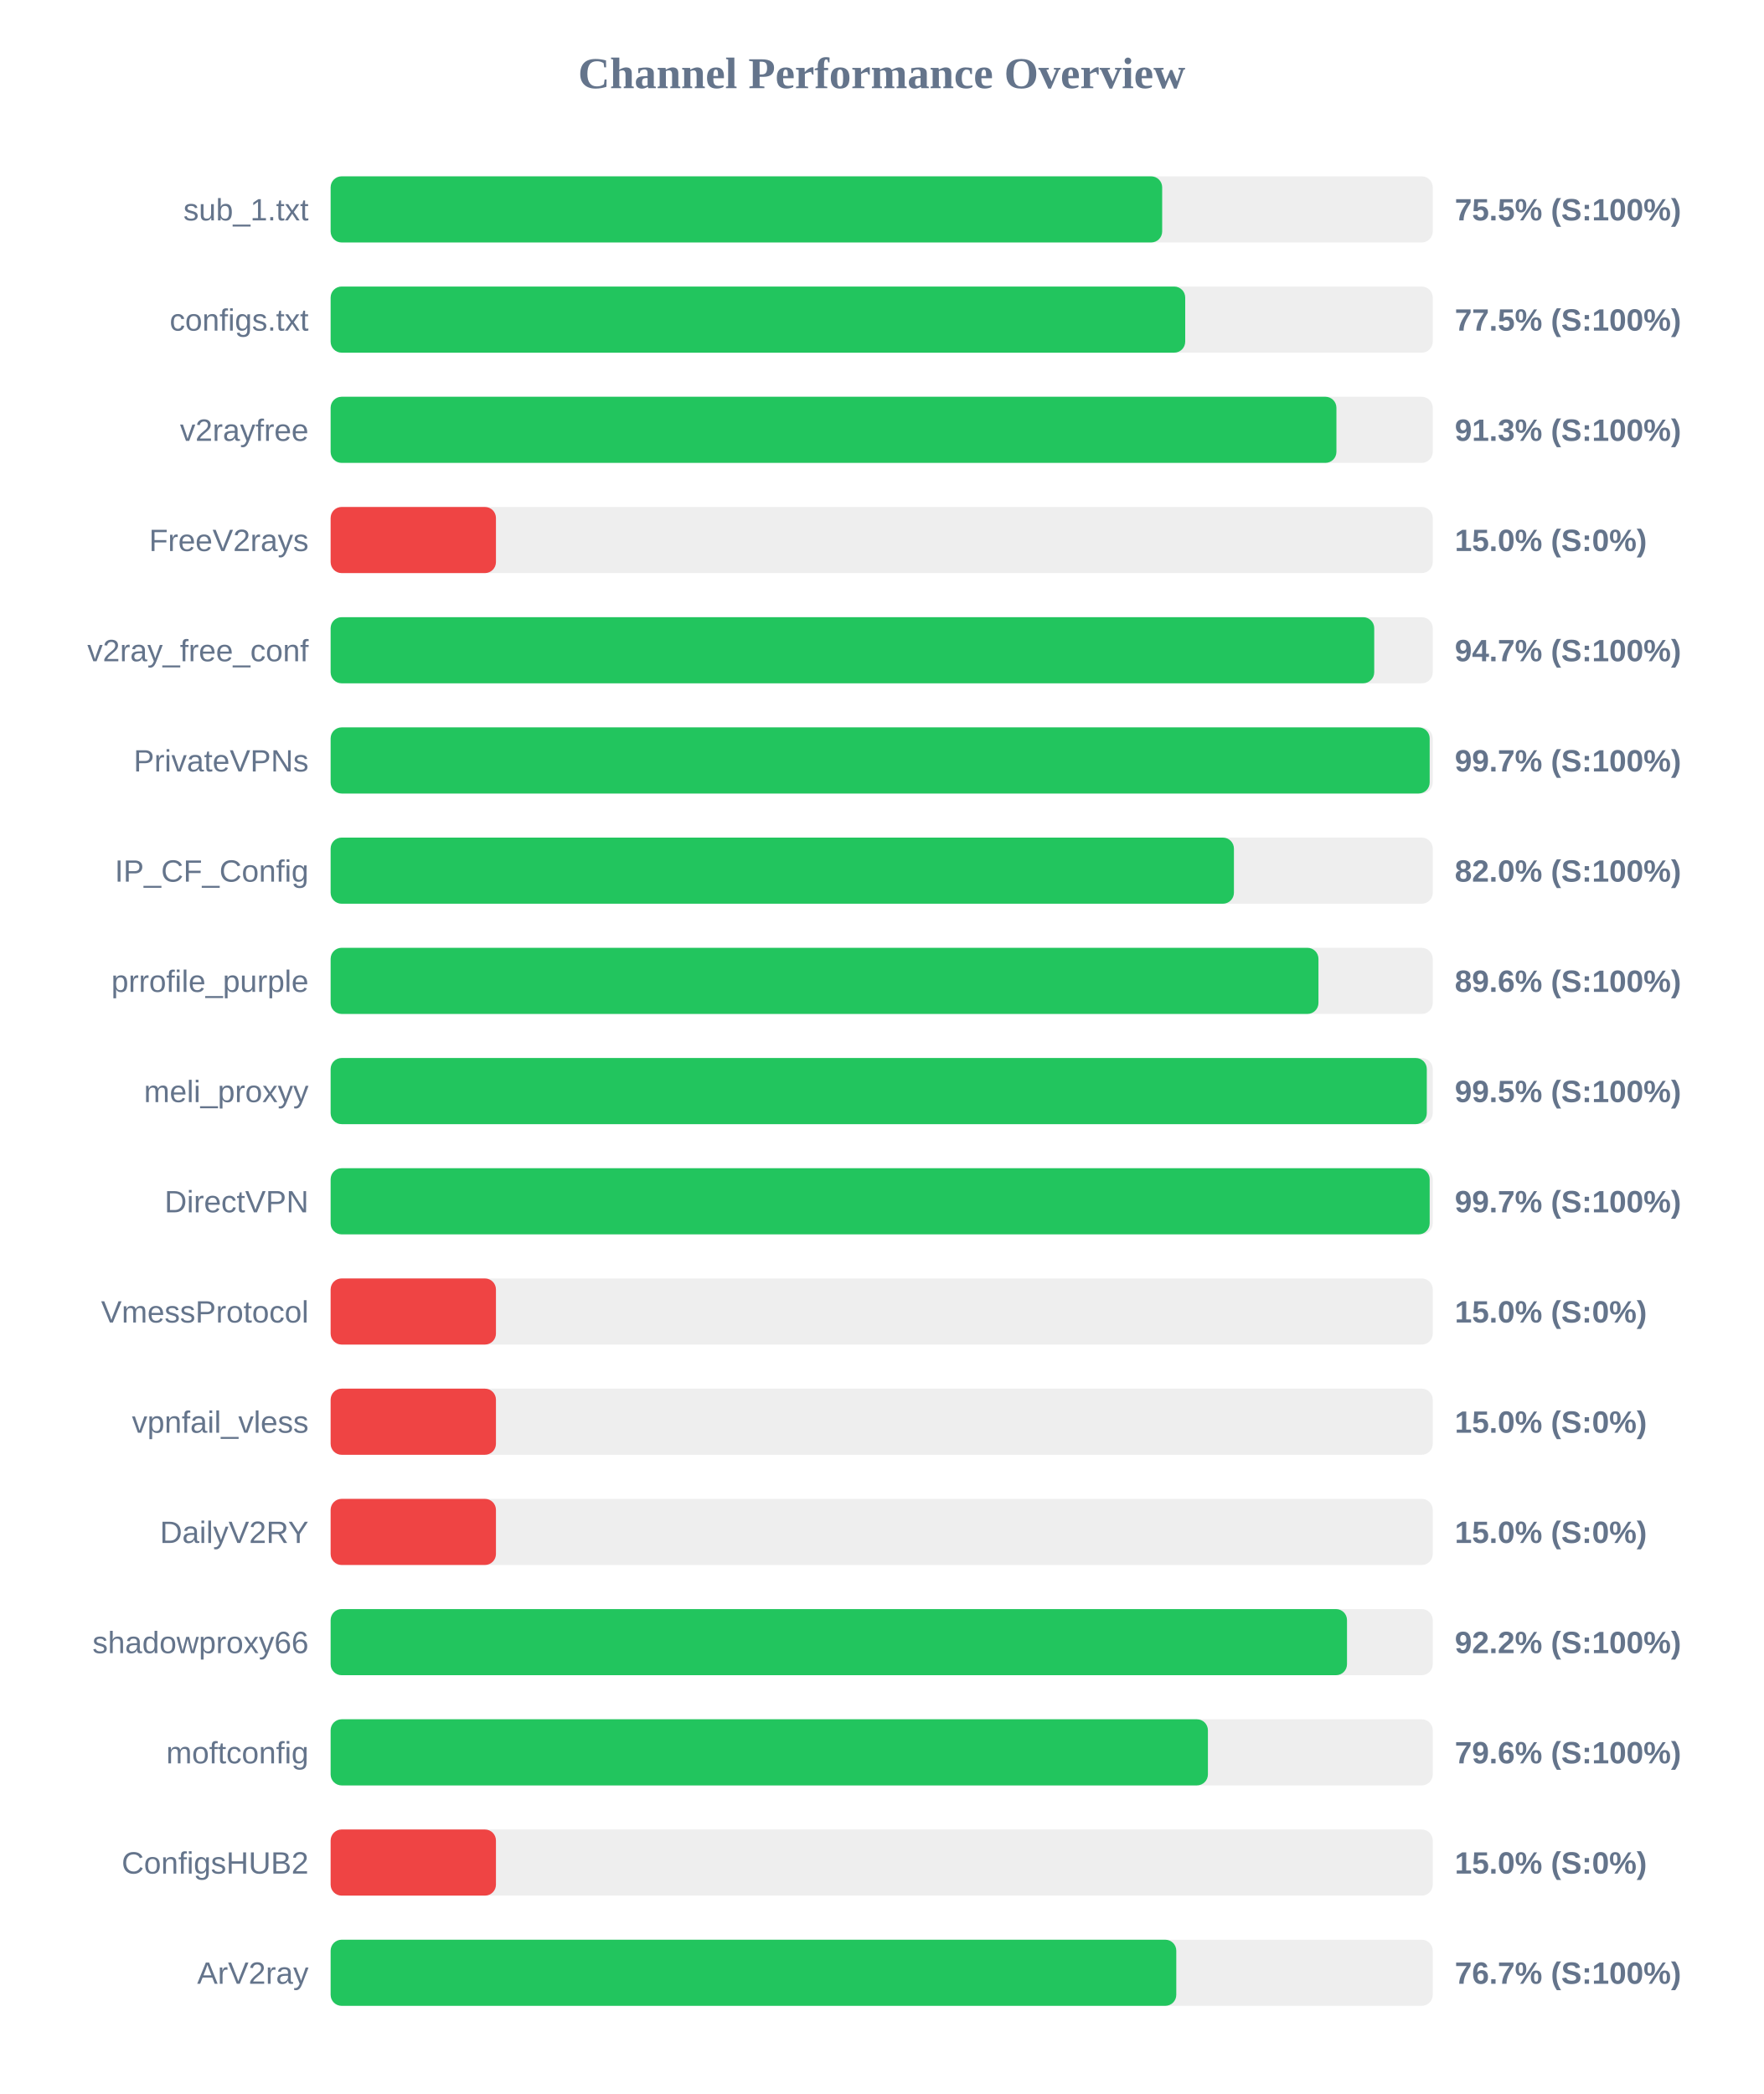
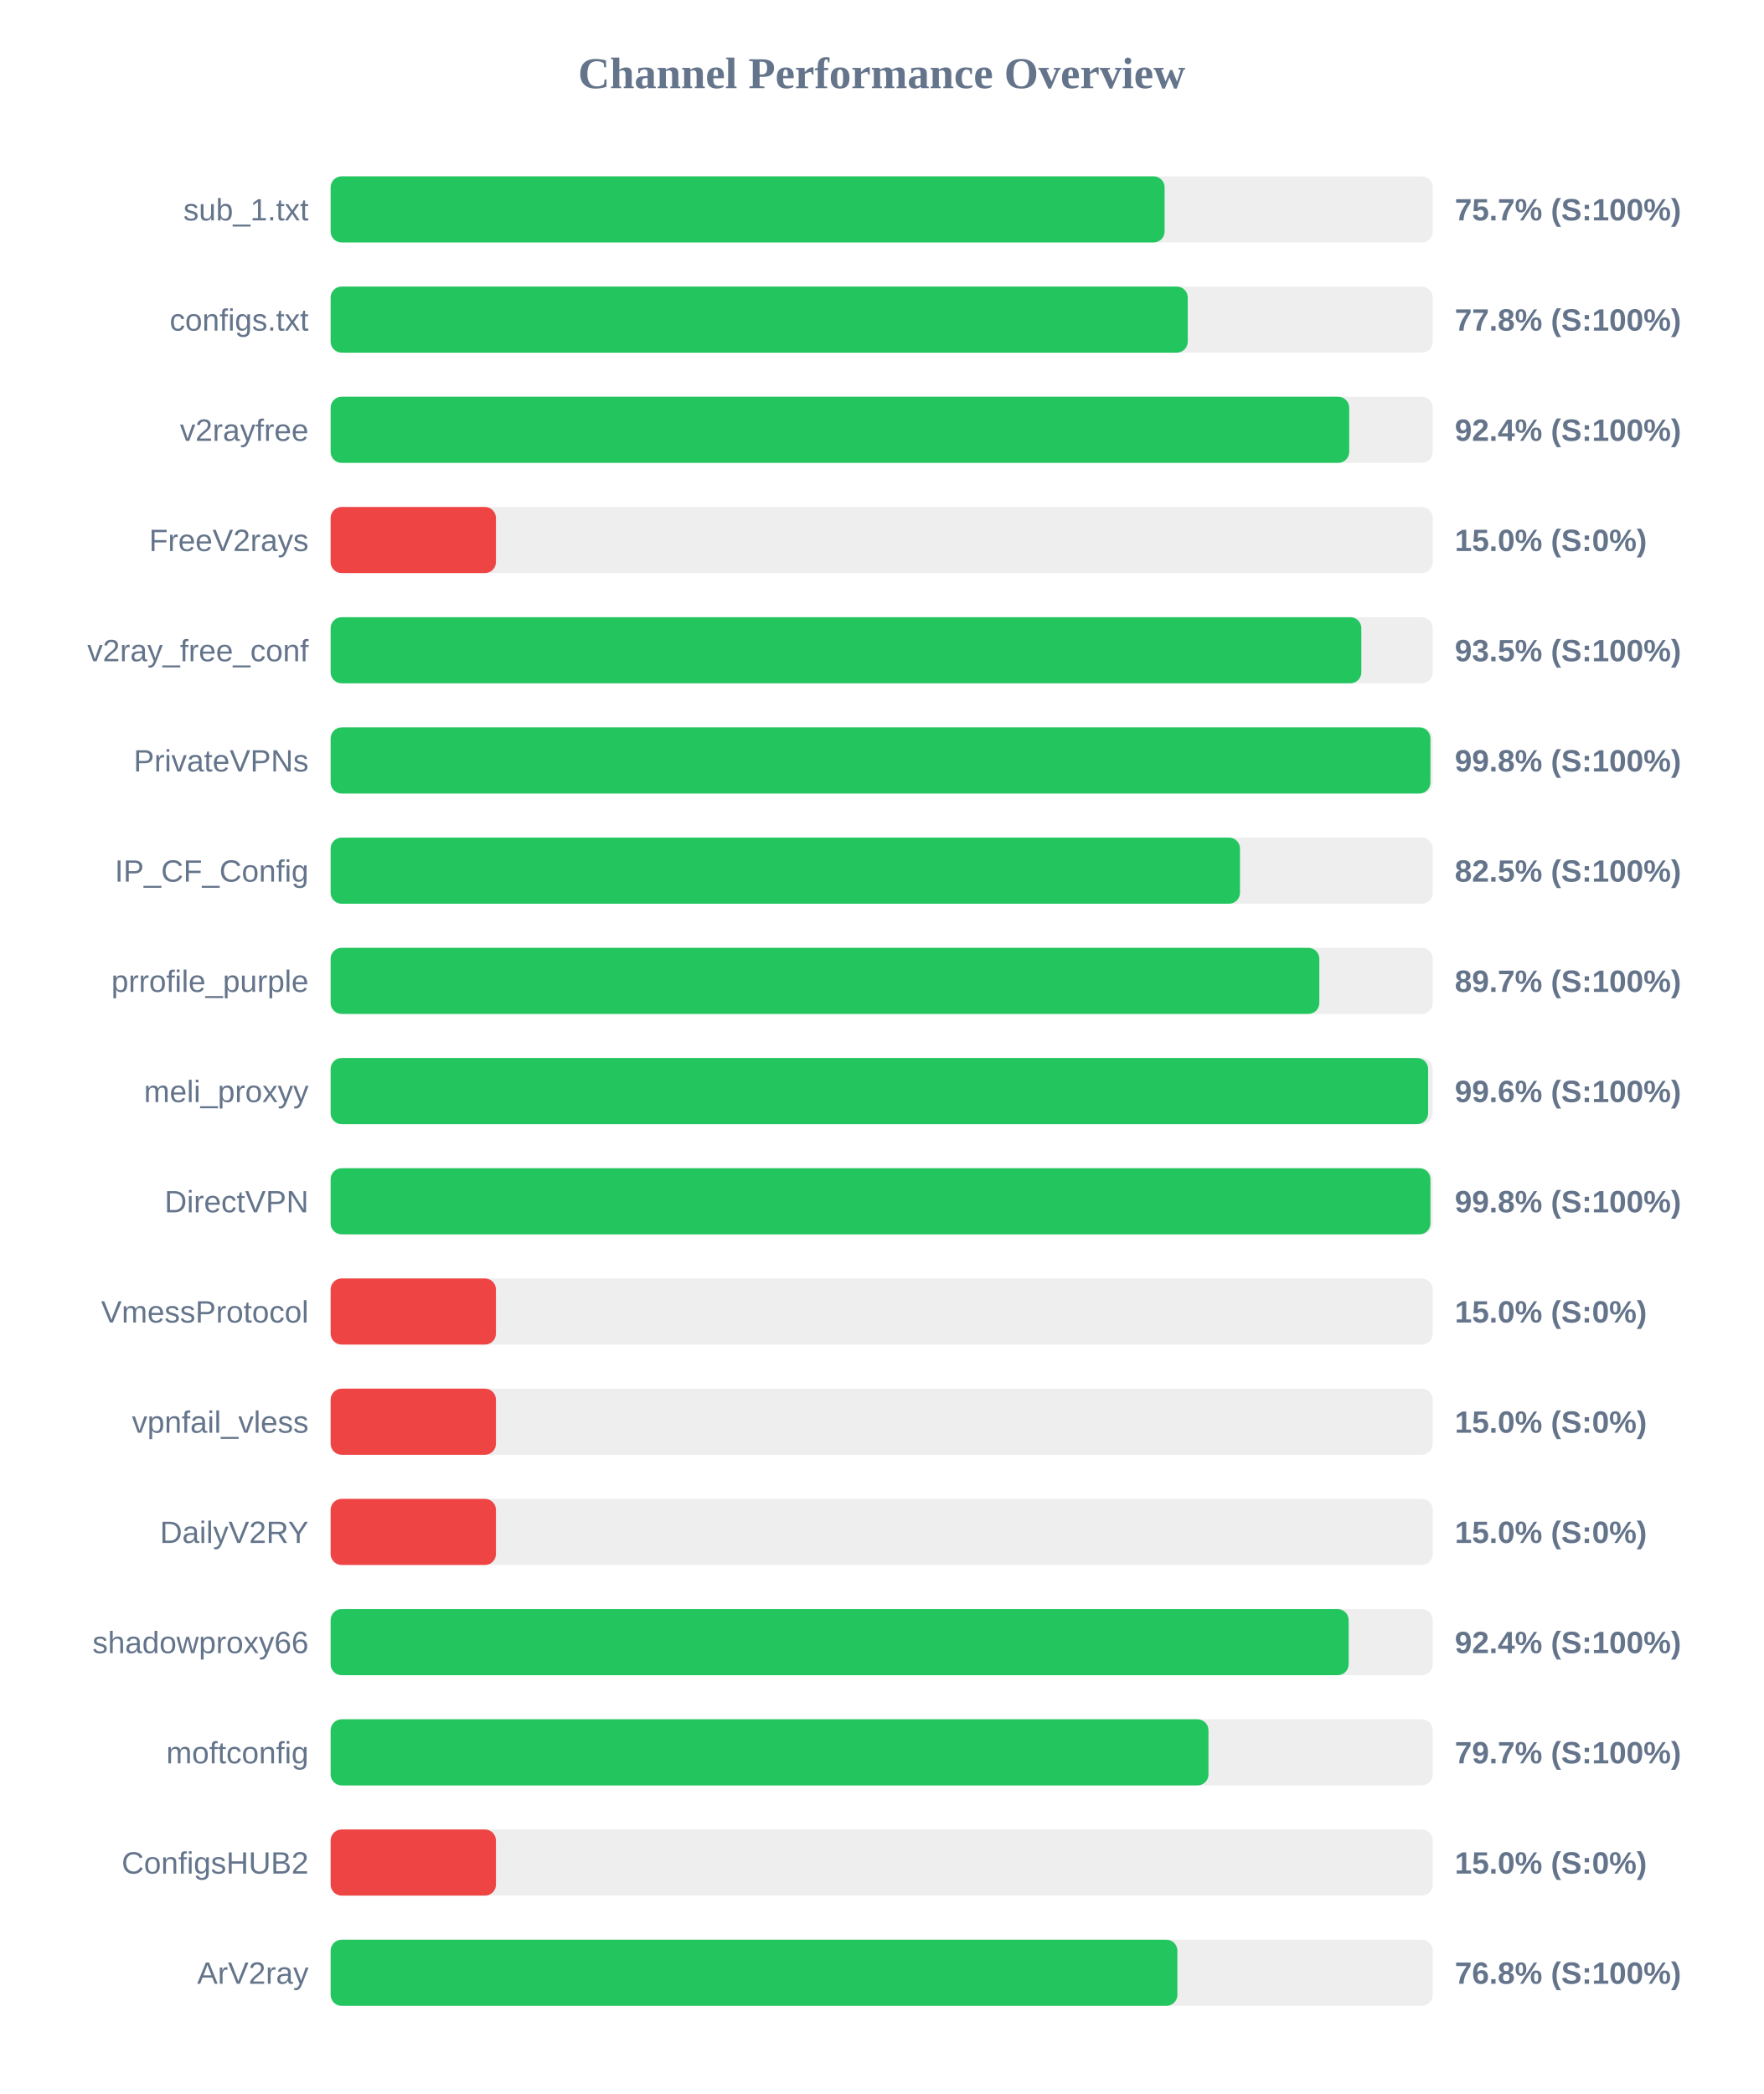
<svg xmlns="http://www.w3.org/2000/svg" width="800" height="950" version="1.1">
  <style>
        .row { font: 14px Arial; fill: #64748b; }
        .score { font: bold 14px Arial; fill: #64748b; }
    </style>
  <text x="400" y="40" text-anchor="middle" font-size="20px" font-weight="bold" fill="#64748b">Channel Performance Overview</text>
  <rect x="150" y="80" width="500" height="30" fill="#eee" rx="5" />
-   <rect x="150" y="80" width="377.25" height="30" fill="#22c55e" rx="5" />
+   <rect x="150" y="80" width="378.35" height="30" fill="#22c55e" rx="5" />
  <text x="140" y="100" text-anchor="end" class="row">sub_1.txt</text>
-   <text x="660" y="100" text-anchor="start" class="score">75.5% (S:100%)</text>
+   <text x="660" y="100" text-anchor="start" class="score">75.7% (S:100%)</text>
  <rect x="150" y="130" width="500" height="30" fill="#eee" rx="5" />
-   <rect x="150" y="130" width="387.7" height="30" fill="#22c55e" rx="5" />
+   <rect x="150" y="130" width="388.85" height="30" fill="#22c55e" rx="5" />
  <text x="140" y="150" text-anchor="end" class="row">configs.txt</text>
-   <text x="660" y="150" text-anchor="start" class="score">77.5% (S:100%)</text>
+   <text x="660" y="150" text-anchor="start" class="score">77.8% (S:100%)</text>
  <rect x="150" y="180" width="500" height="30" fill="#eee" rx="5" />
-   <rect x="150" y="180" width="456.3" height="30" fill="#22c55e" rx="5" />
+   <rect x="150" y="180" width="462.1" height="30" fill="#22c55e" rx="5" />
  <text x="140" y="200" text-anchor="end" class="row">v2rayfree</text>
-   <text x="660" y="200" text-anchor="start" class="score">91.3% (S:100%)</text>
+   <text x="660" y="200" text-anchor="start" class="score">92.4% (S:100%)</text>
  <rect x="150" y="230" width="500" height="30" fill="#eee" rx="5" />
  <rect x="150" y="230" width="75.0" height="30" fill="#ef4444" rx="5" />
  <text x="140" y="250" text-anchor="end" class="row">FreeV2rays</text>
  <text x="660" y="250" text-anchor="start" class="score">15.0% (S:0%)</text>
  <rect x="150" y="280" width="500" height="30" fill="#eee" rx="5" />
-   <rect x="150" y="280" width="473.45" height="30" fill="#22c55e" rx="5" />
+   <rect x="150" y="280" width="467.6" height="30" fill="#22c55e" rx="5" />
  <text x="140" y="300" text-anchor="end" class="row">v2ray_free_conf</text>
-   <text x="660" y="300" text-anchor="start" class="score">94.7% (S:100%)</text>
+   <text x="660" y="300" text-anchor="start" class="score">93.5% (S:100%)</text>
  <rect x="150" y="330" width="500" height="30" fill="#eee" rx="5" />
-   <rect x="150" y="330" width="498.6" height="30" fill="#22c55e" rx="5" />
+   <rect x="150" y="330" width="498.95" height="30" fill="#22c55e" rx="5" />
  <text x="140" y="350" text-anchor="end" class="row">PrivateVPNs</text>
-   <text x="660" y="350" text-anchor="start" class="score">99.7% (S:100%)</text>
+   <text x="660" y="350" text-anchor="start" class="score">99.8% (S:100%)</text>
  <rect x="150" y="380" width="500" height="30" fill="#eee" rx="5" />
-   <rect x="150" y="380" width="409.8" height="30" fill="#22c55e" rx="5" />
+   <rect x="150" y="380" width="412.55" height="30" fill="#22c55e" rx="5" />
  <text x="140" y="400" text-anchor="end" class="row">IP_CF_Config</text>
-   <text x="660" y="400" text-anchor="start" class="score">82.0% (S:100%)</text>
+   <text x="660" y="400" text-anchor="start" class="score">82.5% (S:100%)</text>
  <rect x="150" y="430" width="500" height="30" fill="#eee" rx="5" />
-   <rect x="150" y="430" width="448.15" height="30" fill="#22c55e" rx="5" />
+   <rect x="150" y="430" width="448.55" height="30" fill="#22c55e" rx="5" />
  <text x="140" y="450" text-anchor="end" class="row">prrofile_purple</text>
-   <text x="660" y="450" text-anchor="start" class="score">89.6% (S:100%)</text>
+   <text x="660" y="450" text-anchor="start" class="score">89.7% (S:100%)</text>
  <rect x="150" y="480" width="500" height="30" fill="#eee" rx="5" />
-   <rect x="150" y="480" width="497.3" height="30" fill="#22c55e" rx="5" />
+   <rect x="150" y="480" width="497.9" height="30" fill="#22c55e" rx="5" />
  <text x="140" y="500" text-anchor="end" class="row">meli_proxyy</text>
-   <text x="660" y="500" text-anchor="start" class="score">99.5% (S:100%)</text>
+   <text x="660" y="500" text-anchor="start" class="score">99.6% (S:100%)</text>
  <rect x="150" y="530" width="500" height="30" fill="#eee" rx="5" />
-   <rect x="150" y="530" width="498.6" height="30" fill="#22c55e" rx="5" />
+   <rect x="150" y="530" width="498.95" height="30" fill="#22c55e" rx="5" />
  <text x="140" y="550" text-anchor="end" class="row">DirectVPN</text>
-   <text x="660" y="550" text-anchor="start" class="score">99.7% (S:100%)</text>
+   <text x="660" y="550" text-anchor="start" class="score">99.8% (S:100%)</text>
  <rect x="150" y="580" width="500" height="30" fill="#eee" rx="5" />
  <rect x="150" y="580" width="75.0" height="30" fill="#ef4444" rx="5" />
  <text x="140" y="600" text-anchor="end" class="row">VmessProtocol</text>
  <text x="660" y="600" text-anchor="start" class="score">15.0% (S:0%)</text>
  <rect x="150" y="630" width="500" height="30" fill="#eee" rx="5" />
  <rect x="150" y="630" width="75.0" height="30" fill="#ef4444" rx="5" />
  <text x="140" y="650" text-anchor="end" class="row">vpnfail_vless</text>
  <text x="660" y="650" text-anchor="start" class="score">15.0% (S:0%)</text>
  <rect x="150" y="680" width="500" height="30" fill="#eee" rx="5" />
  <rect x="150" y="680" width="75.0" height="30" fill="#ef4444" rx="5" />
  <text x="140" y="700" text-anchor="end" class="row">DailyV2RY</text>
  <text x="660" y="700" text-anchor="start" class="score">15.0% (S:0%)</text>
  <rect x="150" y="730" width="500" height="30" fill="#eee" rx="5" />
-   <rect x="150" y="730" width="461.1" height="30" fill="#22c55e" rx="5" />
+   <rect x="150" y="730" width="461.85" height="30" fill="#22c55e" rx="5" />
  <text x="140" y="750" text-anchor="end" class="row">shadowproxy66</text>
-   <text x="660" y="750" text-anchor="start" class="score">92.2% (S:100%)</text>
+   <text x="660" y="750" text-anchor="start" class="score">92.4% (S:100%)</text>
  <rect x="150" y="780" width="500" height="30" fill="#eee" rx="5" />
-   <rect x="150" y="780" width="398.0" height="30" fill="#22c55e" rx="5" />
+   <rect x="150" y="780" width="398.25" height="30" fill="#22c55e" rx="5" />
  <text x="140" y="800" text-anchor="end" class="row">moftconfig</text>
-   <text x="660" y="800" text-anchor="start" class="score">79.6% (S:100%)</text>
+   <text x="660" y="800" text-anchor="start" class="score">79.7% (S:100%)</text>
  <rect x="150" y="830" width="500" height="30" fill="#eee" rx="5" />
  <rect x="150" y="830" width="75.0" height="30" fill="#ef4444" rx="5" />
  <text x="140" y="850" text-anchor="end" class="row">ConfigsHUB2</text>
  <text x="660" y="850" text-anchor="start" class="score">15.0% (S:0%)</text>
  <rect x="150" y="880" width="500" height="30" fill="#eee" rx="5" />
-   <rect x="150" y="880" width="383.65" height="30" fill="#22c55e" rx="5" />
+   <rect x="150" y="880" width="384.15" height="30" fill="#22c55e" rx="5" />
  <text x="140" y="900" text-anchor="end" class="row">ArV2ray</text>
-   <text x="660" y="900" text-anchor="start" class="score">76.7% (S:100%)</text>
+   <text x="660" y="900" text-anchor="start" class="score">76.8% (S:100%)</text>
</svg>
